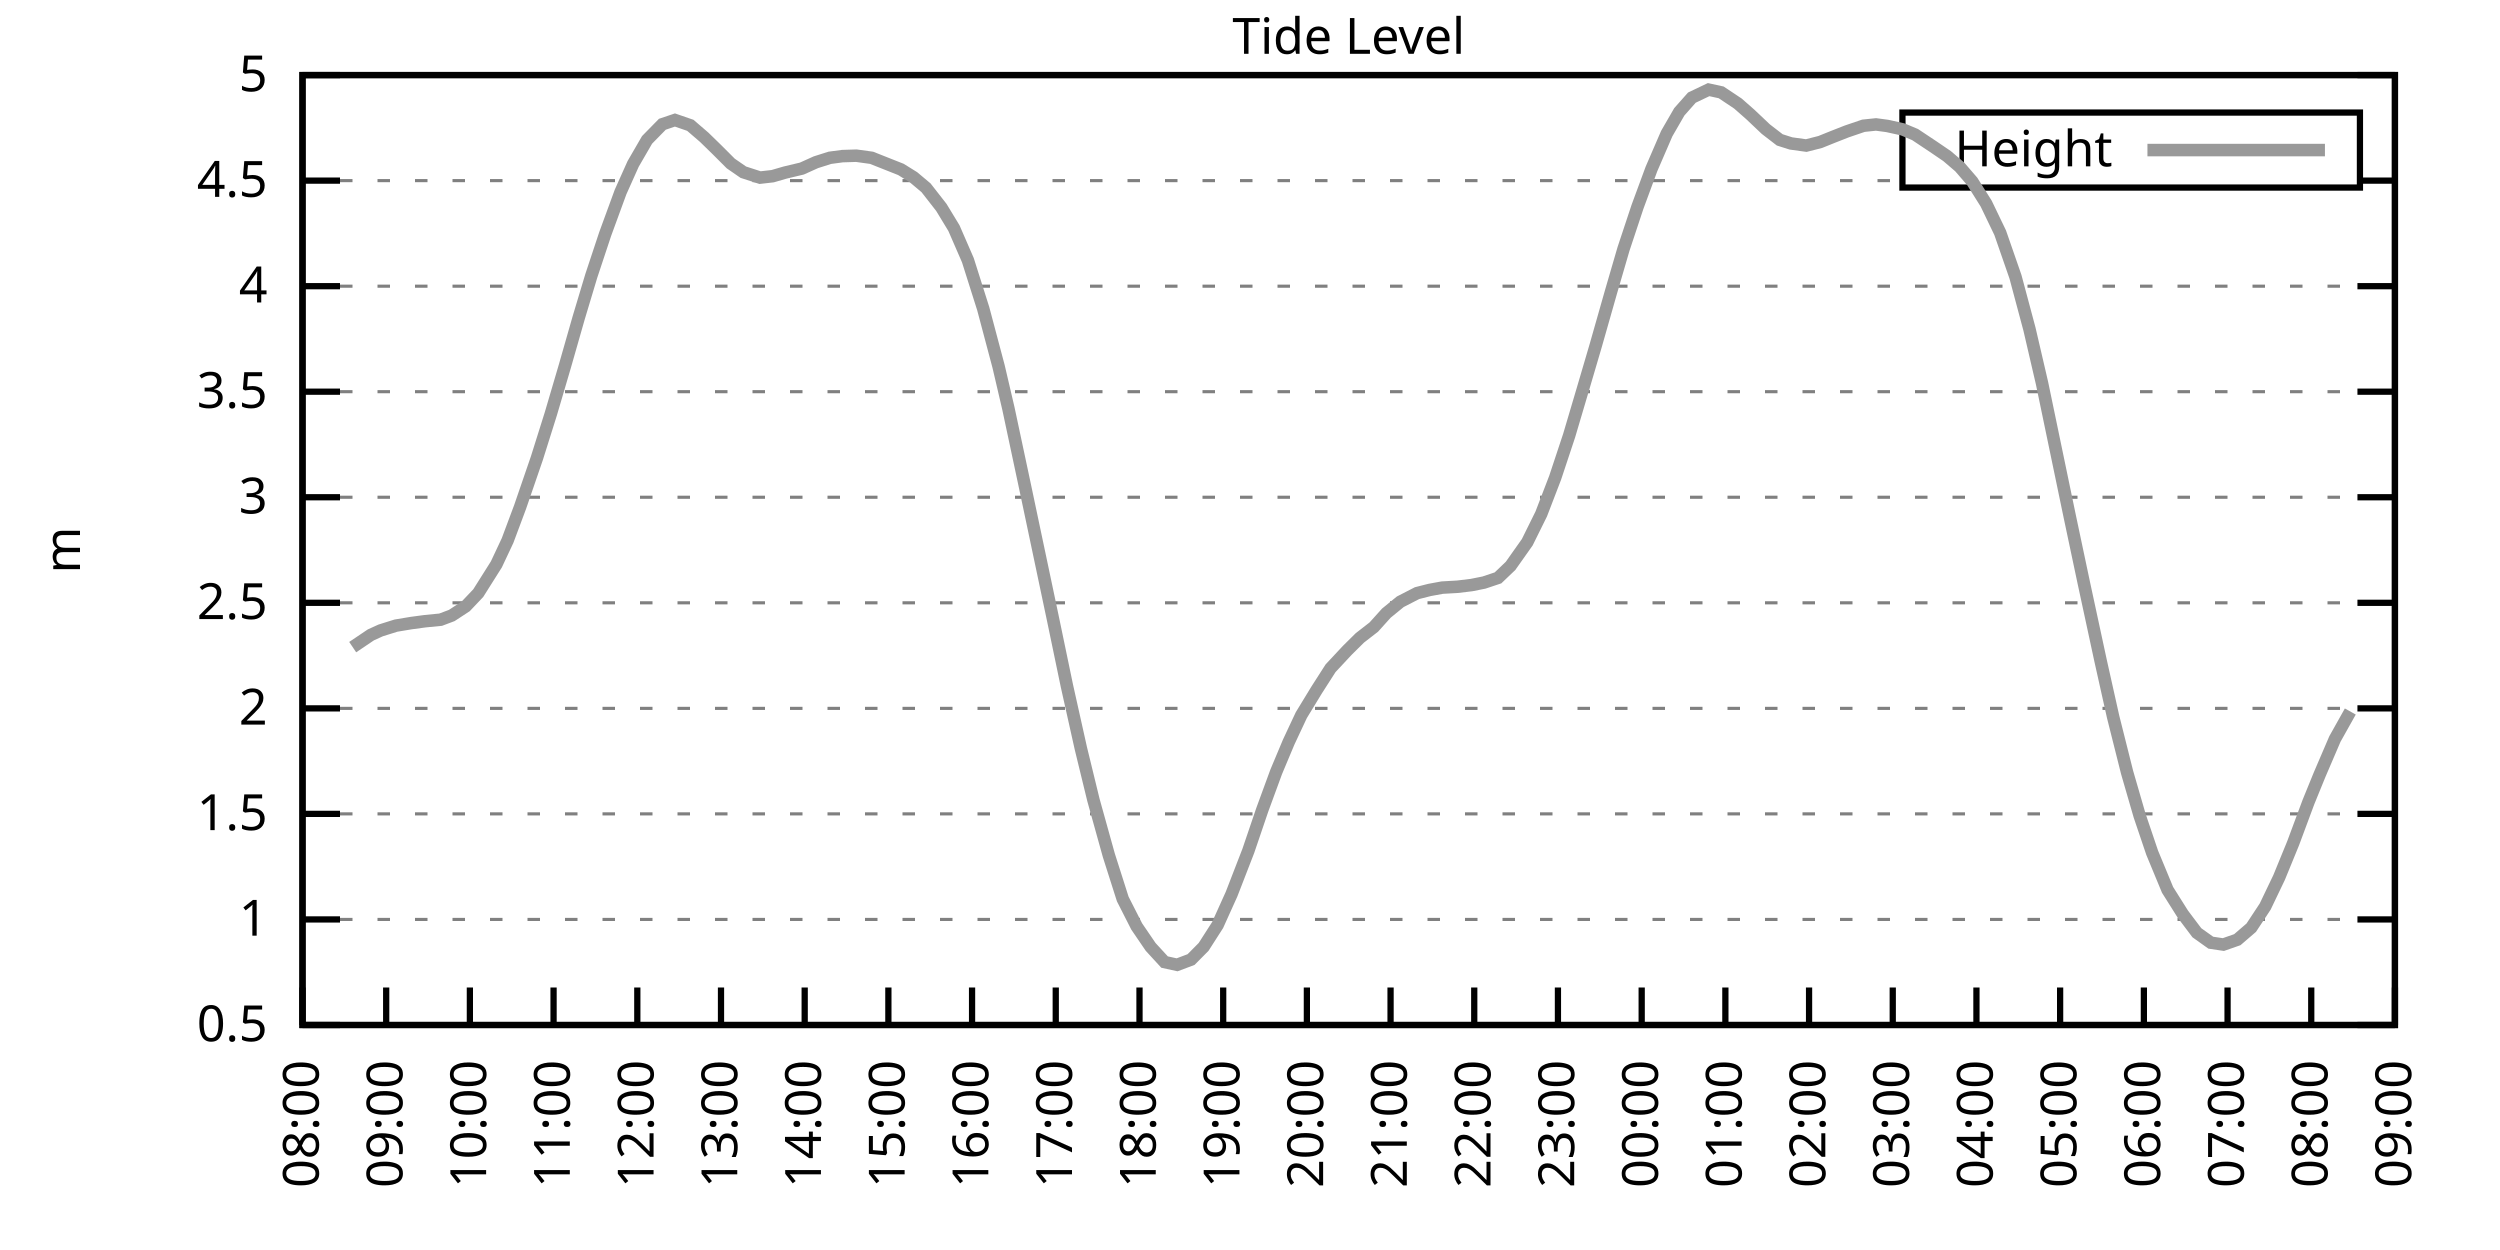
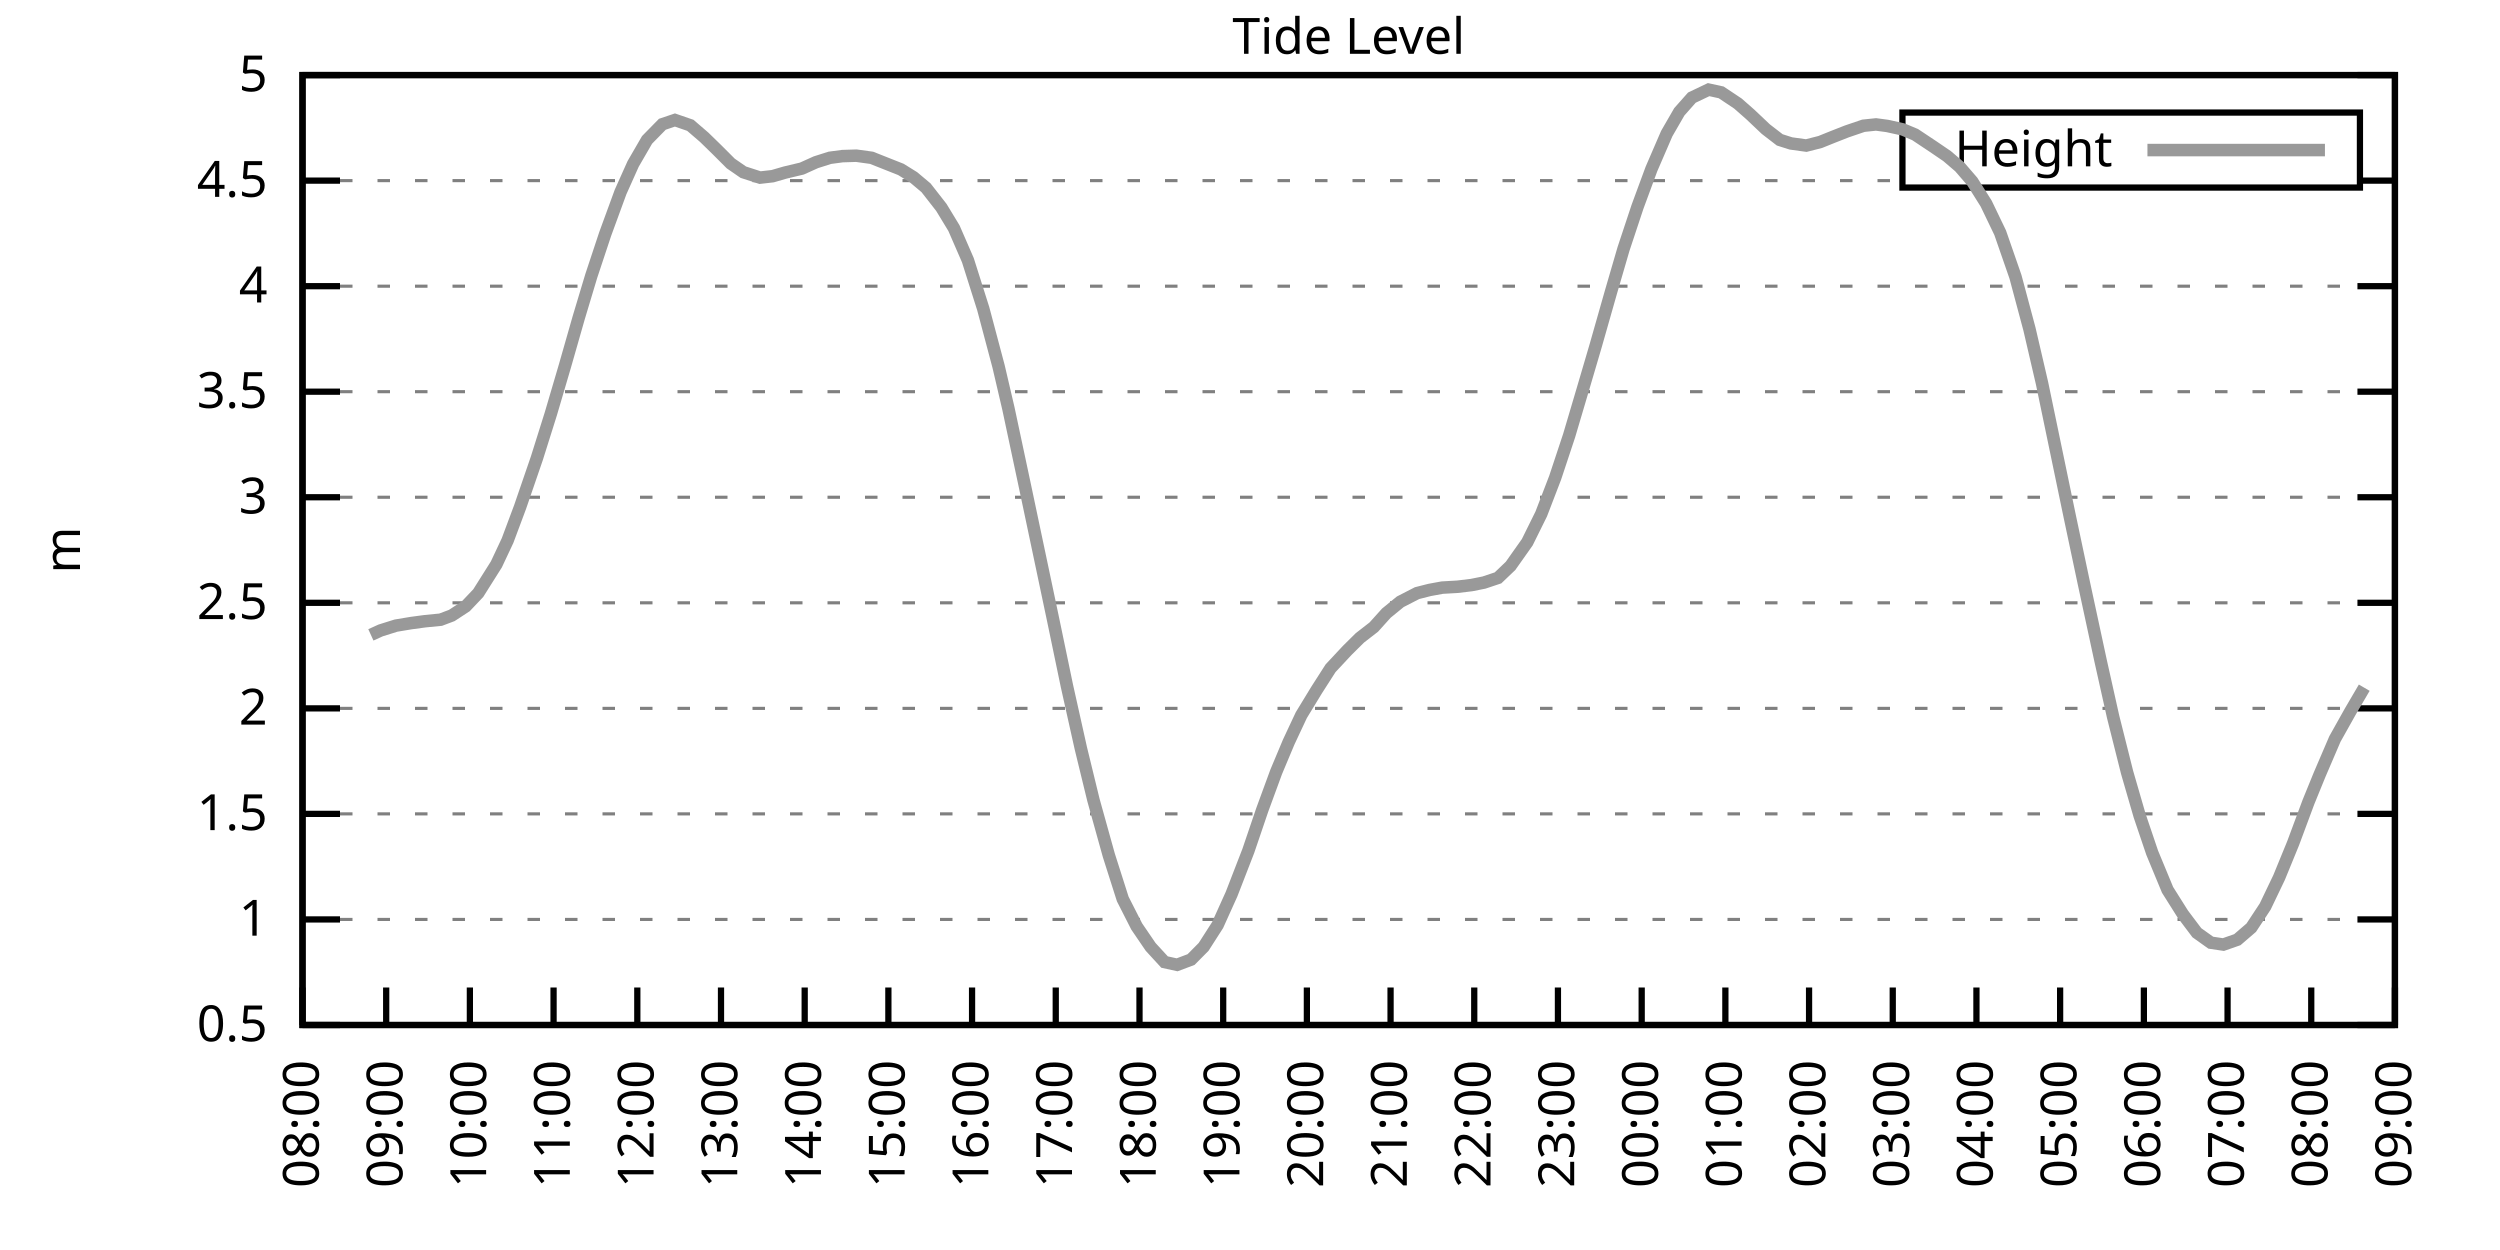
<svg xmlns="http://www.w3.org/2000/svg" xmlns:xlink="http://www.w3.org/1999/xlink" width="400" height="200" viewBox="0 0 400 200">
  <g id="gnuplot_canvas">
    <rect x="0" y="0" width="400" height="200" fill="none" />
    <defs>
      <circle id="gpDot" r="0.5" stroke-width="0.5" stroke="currentColor" />
      <path id="gpPt0" stroke-width="0.333" stroke="currentColor" d="M-1,0 h2 M0,-1 v2" />
      <path id="gpPt1" stroke-width="0.333" stroke="currentColor" d="M-1,-1 L1,1 M1,-1 L-1,1" />
      <path id="gpPt2" stroke-width="0.333" stroke="currentColor" d="M-1,0 L1,0 M0,-1 L0,1 M-1,-1 L1,1 M-1,1 L1,-1" />
      <rect id="gpPt3" stroke-width="0.333" stroke="currentColor" x="-1" y="-1" width="2" height="2" />
      <rect id="gpPt4" stroke-width="0.333" stroke="currentColor" fill="currentColor" x="-1" y="-1" width="2" height="2" />
      <circle id="gpPt5" stroke-width="0.333" stroke="currentColor" cx="0" cy="0" r="1" />
      <use xlink:href="#gpPt5" id="gpPt6" fill="currentColor" stroke="none" />
      <path id="gpPt7" stroke-width="0.333" stroke="currentColor" d="M0,-1.33 L-1.33,0.67 L1.33,0.67 z" />
      <use xlink:href="#gpPt7" id="gpPt8" fill="currentColor" stroke="none" />
      <use xlink:href="#gpPt7" id="gpPt9" stroke="currentColor" transform="rotate(180)" />
      <use xlink:href="#gpPt9" id="gpPt10" fill="currentColor" stroke="none" />
      <use xlink:href="#gpPt3" id="gpPt11" stroke="currentColor" transform="rotate(45)" />
      <use xlink:href="#gpPt11" id="gpPt12" fill="currentColor" stroke="none" />
      <path id="gpPt13" stroke-width="0.333" stroke="currentColor" d="M0,1.330 L1.265,0.411 L0.782,-1.067 L-0.782,-1.076 L-1.265,0.411 z" />
      <use xlink:href="#gpPt13" id="gpPt14" fill="currentColor" stroke="none" />
      <filter id="textbox" filterUnits="objectBoundingBox" x="0" y="0" height="1" width="1">
        <feFlood flood-color="white" flood-opacity="1" result="bgnd" />
        <feComposite in="SourceGraphic" in2="bgnd" operator="atop" />
      </filter>
      <filter id="greybox" filterUnits="objectBoundingBox" x="0" y="0" height="1" width="1">
        <feFlood flood-color="lightgrey" flood-opacity="1" result="grey" />
        <feComposite in="SourceGraphic" in2="grey" operator="atop" />
      </filter>
    </defs>
    <g fill="none" color="white" stroke="currentColor" stroke-width="1.00" stroke-linecap="butt" stroke-linejoin="miter">
</g>
    <g fill="none" color="black" stroke="currentColor" stroke-width="1.00" stroke-linecap="butt" stroke-linejoin="miter">
      <g stroke="none" shape-rendering="crispEdges">
        <polygon fill="rgb(255, 255, 255)" points="48.40,164.00 383.18,164.00 383.18,12.02 48.40,12.02 " />
      </g>
    </g>
    <g fill="none" color="black" stroke="currentColor" stroke-width="1.00" stroke-linecap="butt" stroke-linejoin="miter">
</g>
    <g fill="none" color="black" stroke="black" stroke-width="0.50" stroke-linecap="butt" stroke-linejoin="miter">
</g>
    <g fill="none" color="gray" stroke="currentColor" stroke-width="0.50" stroke-linecap="butt" stroke-linejoin="miter">
      <path stroke="gray" stroke-dasharray="2,4" class="gridline" d="M48.40,164.00 L383.19,164.00  " />
    </g>
    <g fill="none" color="gray" stroke="gray" stroke-width="1.00" stroke-linecap="butt" stroke-linejoin="miter">
</g>
    <g fill="none" color="black" stroke="currentColor" stroke-width="1.00" stroke-linecap="butt" stroke-linejoin="miter">
      <path stroke="black" d="M48.40,164.00 L54.40,164.00 M383.19,164.00 L377.19,164.00  " />
      <g transform="translate(42.80,166.60)" stroke="none" fill="black" font-family="Sans" font-size="8.00" text-anchor="end">
        <text>
          <tspan font-family="Sans"> 0.5</tspan>
        </text>
      </g>
    </g>
    <g fill="none" color="black" stroke="currentColor" stroke-width="1.00" stroke-linecap="butt" stroke-linejoin="miter">
</g>
    <g fill="none" color="black" stroke="black" stroke-width="0.50" stroke-linecap="butt" stroke-linejoin="miter">
</g>
    <g fill="none" color="gray" stroke="currentColor" stroke-width="0.50" stroke-linecap="butt" stroke-linejoin="miter">
      <path stroke="gray" stroke-dasharray="2,4" class="gridline" d="M48.40,147.11 L383.19,147.11  " />
    </g>
    <g fill="none" color="gray" stroke="gray" stroke-width="1.00" stroke-linecap="butt" stroke-linejoin="miter">
</g>
    <g fill="none" color="black" stroke="currentColor" stroke-width="1.00" stroke-linecap="butt" stroke-linejoin="miter">
      <path stroke="black" d="M48.40,147.11 L54.40,147.11 M383.19,147.11 L377.19,147.11  " />
      <g transform="translate(42.80,149.71)" stroke="none" fill="black" font-family="Sans" font-size="8.00" text-anchor="end">
        <text>
          <tspan font-family="Sans"> 1</tspan>
        </text>
      </g>
    </g>
    <g fill="none" color="black" stroke="currentColor" stroke-width="1.00" stroke-linecap="butt" stroke-linejoin="miter">
</g>
    <g fill="none" color="black" stroke="black" stroke-width="0.50" stroke-linecap="butt" stroke-linejoin="miter">
</g>
    <g fill="none" color="gray" stroke="currentColor" stroke-width="0.50" stroke-linecap="butt" stroke-linejoin="miter">
      <path stroke="gray" stroke-dasharray="2,4" class="gridline" d="M48.40,130.22 L383.19,130.22  " />
    </g>
    <g fill="none" color="gray" stroke="gray" stroke-width="1.00" stroke-linecap="butt" stroke-linejoin="miter">
</g>
    <g fill="none" color="black" stroke="currentColor" stroke-width="1.00" stroke-linecap="butt" stroke-linejoin="miter">
      <path stroke="black" d="M48.40,130.22 L54.40,130.22 M383.19,130.22 L377.19,130.22  " />
      <g transform="translate(42.80,132.82)" stroke="none" fill="black" font-family="Sans" font-size="8.00" text-anchor="end">
        <text>
          <tspan font-family="Sans"> 1.5</tspan>
        </text>
      </g>
    </g>
    <g fill="none" color="black" stroke="currentColor" stroke-width="1.00" stroke-linecap="butt" stroke-linejoin="miter">
</g>
    <g fill="none" color="black" stroke="black" stroke-width="0.50" stroke-linecap="butt" stroke-linejoin="miter">
</g>
    <g fill="none" color="gray" stroke="currentColor" stroke-width="0.50" stroke-linecap="butt" stroke-linejoin="miter">
      <path stroke="gray" stroke-dasharray="2,4" class="gridline" d="M48.40,113.34 L383.19,113.34  " />
    </g>
    <g fill="none" color="gray" stroke="gray" stroke-width="1.00" stroke-linecap="butt" stroke-linejoin="miter">
</g>
    <g fill="none" color="black" stroke="currentColor" stroke-width="1.00" stroke-linecap="butt" stroke-linejoin="miter">
      <path stroke="black" d="M48.40,113.34 L54.40,113.34 M383.19,113.34 L377.19,113.34  " />
      <g transform="translate(42.80,115.94)" stroke="none" fill="black" font-family="Sans" font-size="8.00" text-anchor="end">
        <text>
          <tspan font-family="Sans"> 2</tspan>
        </text>
      </g>
    </g>
    <g fill="none" color="black" stroke="currentColor" stroke-width="1.00" stroke-linecap="butt" stroke-linejoin="miter">
</g>
    <g fill="none" color="black" stroke="black" stroke-width="0.50" stroke-linecap="butt" stroke-linejoin="miter">
</g>
    <g fill="none" color="gray" stroke="currentColor" stroke-width="0.50" stroke-linecap="butt" stroke-linejoin="miter">
      <path stroke="gray" stroke-dasharray="2,4" class="gridline" d="M48.40,96.45 L383.19,96.45  " />
    </g>
    <g fill="none" color="gray" stroke="gray" stroke-width="1.00" stroke-linecap="butt" stroke-linejoin="miter">
</g>
    <g fill="none" color="black" stroke="currentColor" stroke-width="1.00" stroke-linecap="butt" stroke-linejoin="miter">
      <path stroke="black" d="M48.40,96.45 L54.40,96.45 M383.19,96.45 L377.19,96.45  " />
      <g transform="translate(42.80,99.05)" stroke="none" fill="black" font-family="Sans" font-size="8.00" text-anchor="end">
        <text>
          <tspan font-family="Sans"> 2.5</tspan>
        </text>
      </g>
    </g>
    <g fill="none" color="black" stroke="currentColor" stroke-width="1.00" stroke-linecap="butt" stroke-linejoin="miter">
</g>
    <g fill="none" color="black" stroke="black" stroke-width="0.50" stroke-linecap="butt" stroke-linejoin="miter">
</g>
    <g fill="none" color="gray" stroke="currentColor" stroke-width="0.50" stroke-linecap="butt" stroke-linejoin="miter">
      <path stroke="gray" stroke-dasharray="2,4" class="gridline" d="M48.40,79.56 L383.19,79.56  " />
    </g>
    <g fill="none" color="gray" stroke="gray" stroke-width="1.00" stroke-linecap="butt" stroke-linejoin="miter">
</g>
    <g fill="none" color="black" stroke="currentColor" stroke-width="1.00" stroke-linecap="butt" stroke-linejoin="miter">
      <path stroke="black" d="M48.40,79.56 L54.40,79.56 M383.19,79.56 L377.19,79.56  " />
      <g transform="translate(42.80,82.16)" stroke="none" fill="black" font-family="Sans" font-size="8.00" text-anchor="end">
        <text>
          <tspan font-family="Sans"> 3</tspan>
        </text>
      </g>
    </g>
    <g fill="none" color="black" stroke="currentColor" stroke-width="1.00" stroke-linecap="butt" stroke-linejoin="miter">
</g>
    <g fill="none" color="black" stroke="black" stroke-width="0.50" stroke-linecap="butt" stroke-linejoin="miter">
</g>
    <g fill="none" color="gray" stroke="currentColor" stroke-width="0.50" stroke-linecap="butt" stroke-linejoin="miter">
      <path stroke="gray" stroke-dasharray="2,4" class="gridline" d="M48.40,62.67 L383.19,62.67  " />
    </g>
    <g fill="none" color="gray" stroke="gray" stroke-width="1.00" stroke-linecap="butt" stroke-linejoin="miter">
</g>
    <g fill="none" color="black" stroke="currentColor" stroke-width="1.00" stroke-linecap="butt" stroke-linejoin="miter">
      <path stroke="black" d="M48.40,62.67 L54.40,62.67 M383.19,62.67 L377.19,62.67  " />
      <g transform="translate(42.80,65.27)" stroke="none" fill="black" font-family="Sans" font-size="8.00" text-anchor="end">
        <text>
          <tspan font-family="Sans"> 3.5</tspan>
        </text>
      </g>
    </g>
    <g fill="none" color="black" stroke="currentColor" stroke-width="1.00" stroke-linecap="butt" stroke-linejoin="miter">
</g>
    <g fill="none" color="black" stroke="black" stroke-width="0.50" stroke-linecap="butt" stroke-linejoin="miter">
</g>
    <g fill="none" color="gray" stroke="currentColor" stroke-width="0.50" stroke-linecap="butt" stroke-linejoin="miter">
      <path stroke="gray" stroke-dasharray="2,4" class="gridline" d="M48.40,45.79 L383.19,45.79  " />
    </g>
    <g fill="none" color="gray" stroke="gray" stroke-width="1.00" stroke-linecap="butt" stroke-linejoin="miter">
</g>
    <g fill="none" color="black" stroke="currentColor" stroke-width="1.00" stroke-linecap="butt" stroke-linejoin="miter">
      <path stroke="black" d="M48.40,45.79 L54.40,45.79 M383.19,45.79 L377.19,45.79  " />
      <g transform="translate(42.80,48.39)" stroke="none" fill="black" font-family="Sans" font-size="8.00" text-anchor="end">
        <text>
          <tspan font-family="Sans"> 4</tspan>
        </text>
      </g>
    </g>
    <g fill="none" color="black" stroke="currentColor" stroke-width="1.00" stroke-linecap="butt" stroke-linejoin="miter">
</g>
    <g fill="none" color="black" stroke="black" stroke-width="0.50" stroke-linecap="butt" stroke-linejoin="miter">
</g>
    <g fill="none" color="gray" stroke="currentColor" stroke-width="0.50" stroke-linecap="butt" stroke-linejoin="miter">
      <path stroke="gray" stroke-dasharray="2,4" class="gridline" d="M48.40,28.90 L304.39,28.90 M377.59,28.90 L383.19,28.90  " />
    </g>
    <g fill="none" color="gray" stroke="gray" stroke-width="1.00" stroke-linecap="butt" stroke-linejoin="miter">
</g>
    <g fill="none" color="black" stroke="currentColor" stroke-width="1.00" stroke-linecap="butt" stroke-linejoin="miter">
      <path stroke="black" d="M48.40,28.90 L54.40,28.90 M383.19,28.90 L377.19,28.90  " />
      <g transform="translate(42.80,31.50)" stroke="none" fill="black" font-family="Sans" font-size="8.00" text-anchor="end">
        <text>
          <tspan font-family="Sans"> 4.5</tspan>
        </text>
      </g>
    </g>
    <g fill="none" color="black" stroke="currentColor" stroke-width="1.00" stroke-linecap="butt" stroke-linejoin="miter">
</g>
    <g fill="none" color="black" stroke="black" stroke-width="0.50" stroke-linecap="butt" stroke-linejoin="miter">
</g>
    <g fill="none" color="gray" stroke="currentColor" stroke-width="0.50" stroke-linecap="butt" stroke-linejoin="miter">
      <path stroke="gray" stroke-dasharray="2,4" class="gridline" d="M48.40,12.01 L383.19,12.01  " />
    </g>
    <g fill="none" color="gray" stroke="gray" stroke-width="1.00" stroke-linecap="butt" stroke-linejoin="miter">
</g>
    <g fill="none" color="black" stroke="currentColor" stroke-width="1.00" stroke-linecap="butt" stroke-linejoin="miter">
      <path stroke="black" d="M48.40,12.01 L54.40,12.01 M383.19,12.01 L377.19,12.01  " />
      <g transform="translate(42.80,14.61)" stroke="none" fill="black" font-family="Sans" font-size="8.00" text-anchor="end">
        <text>
          <tspan font-family="Sans"> 5</tspan>
        </text>
      </g>
    </g>
    <g fill="none" color="black" stroke="currentColor" stroke-width="1.00" stroke-linecap="butt" stroke-linejoin="miter">
      <path stroke="black" d="M48.40,164.00 L48.40,158.00  " />
      <g transform="translate(51.00,169.60) rotate(270.00)" stroke="none" fill="black" font-family="Sans" font-size="8.00" text-anchor="end">
        <text>
          <tspan font-family="Sans">08:00</tspan>
        </text>
      </g>
    </g>
    <g fill="none" color="black" stroke="currentColor" stroke-width="1.00" stroke-linecap="butt" stroke-linejoin="miter">
      <path stroke="black" d="M61.79,164.00 L61.79,158.00  " />
      <g transform="translate(64.39,169.60) rotate(270.00)" stroke="none" fill="black" font-family="Sans" font-size="8.00" text-anchor="end">
        <text>
          <tspan font-family="Sans">09:00</tspan>
        </text>
      </g>
    </g>
    <g fill="none" color="black" stroke="currentColor" stroke-width="1.00" stroke-linecap="butt" stroke-linejoin="miter">
      <path stroke="black" d="M75.18,164.00 L75.18,158.00  " />
      <g transform="translate(77.78,169.60) rotate(270.00)" stroke="none" fill="black" font-family="Sans" font-size="8.00" text-anchor="end">
        <text>
          <tspan font-family="Sans">10:00</tspan>
        </text>
      </g>
    </g>
    <g fill="none" color="black" stroke="currentColor" stroke-width="1.00" stroke-linecap="butt" stroke-linejoin="miter">
      <path stroke="black" d="M88.57,164.00 L88.57,158.00  " />
      <g transform="translate(91.17,169.60) rotate(270.00)" stroke="none" fill="black" font-family="Sans" font-size="8.00" text-anchor="end">
        <text>
          <tspan font-family="Sans">11:00</tspan>
        </text>
      </g>
    </g>
    <g fill="none" color="black" stroke="currentColor" stroke-width="1.00" stroke-linecap="butt" stroke-linejoin="miter">
      <path stroke="black" d="M101.97,164.00 L101.97,158.00  " />
      <g transform="translate(104.57,169.60) rotate(270.00)" stroke="none" fill="black" font-family="Sans" font-size="8.00" text-anchor="end">
        <text>
          <tspan font-family="Sans">12:00</tspan>
        </text>
      </g>
    </g>
    <g fill="none" color="black" stroke="currentColor" stroke-width="1.00" stroke-linecap="butt" stroke-linejoin="miter">
      <path stroke="black" d="M115.36,164.00 L115.36,158.00  " />
      <g transform="translate(117.96,169.60) rotate(270.00)" stroke="none" fill="black" font-family="Sans" font-size="8.00" text-anchor="end">
        <text>
          <tspan font-family="Sans">13:00</tspan>
        </text>
      </g>
    </g>
    <g fill="none" color="black" stroke="currentColor" stroke-width="1.00" stroke-linecap="butt" stroke-linejoin="miter">
      <path stroke="black" d="M128.75,164.00 L128.75,158.00  " />
      <g transform="translate(131.35,169.60) rotate(270.00)" stroke="none" fill="black" font-family="Sans" font-size="8.00" text-anchor="end">
        <text>
          <tspan font-family="Sans">14:00</tspan>
        </text>
      </g>
    </g>
    <g fill="none" color="black" stroke="currentColor" stroke-width="1.00" stroke-linecap="butt" stroke-linejoin="miter">
      <path stroke="black" d="M142.14,164.00 L142.14,158.00  " />
      <g transform="translate(144.74,169.60) rotate(270.00)" stroke="none" fill="black" font-family="Sans" font-size="8.00" text-anchor="end">
        <text>
          <tspan font-family="Sans">15:00</tspan>
        </text>
      </g>
    </g>
    <g fill="none" color="black" stroke="currentColor" stroke-width="1.00" stroke-linecap="butt" stroke-linejoin="miter">
      <path stroke="black" d="M155.53,164.00 L155.53,158.00  " />
      <g transform="translate(158.13,169.60) rotate(270.00)" stroke="none" fill="black" font-family="Sans" font-size="8.00" text-anchor="end">
        <text>
          <tspan font-family="Sans">16:00</tspan>
        </text>
      </g>
    </g>
    <g fill="none" color="black" stroke="currentColor" stroke-width="1.00" stroke-linecap="butt" stroke-linejoin="miter">
      <path stroke="black" d="M168.92,164.00 L168.92,158.00  " />
      <g transform="translate(171.52,169.60) rotate(270.00)" stroke="none" fill="black" font-family="Sans" font-size="8.00" text-anchor="end">
        <text>
          <tspan font-family="Sans">17:00</tspan>
        </text>
      </g>
    </g>
    <g fill="none" color="black" stroke="currentColor" stroke-width="1.00" stroke-linecap="butt" stroke-linejoin="miter">
      <path stroke="black" d="M182.32,164.00 L182.32,158.00  " />
      <g transform="translate(184.92,169.60) rotate(270.00)" stroke="none" fill="black" font-family="Sans" font-size="8.00" text-anchor="end">
        <text>
          <tspan font-family="Sans">18:00</tspan>
        </text>
      </g>
    </g>
    <g fill="none" color="black" stroke="currentColor" stroke-width="1.00" stroke-linecap="butt" stroke-linejoin="miter">
      <path stroke="black" d="M195.71,164.00 L195.71,158.00  " />
      <g transform="translate(198.31,169.60) rotate(270.00)" stroke="none" fill="black" font-family="Sans" font-size="8.00" text-anchor="end">
        <text>
          <tspan font-family="Sans">19:00</tspan>
        </text>
      </g>
    </g>
    <g fill="none" color="black" stroke="currentColor" stroke-width="1.00" stroke-linecap="butt" stroke-linejoin="miter">
      <path stroke="black" d="M209.10,164.00 L209.10,158.00  " />
      <g transform="translate(211.70,169.60) rotate(270.00)" stroke="none" fill="black" font-family="Sans" font-size="8.00" text-anchor="end">
        <text>
          <tspan font-family="Sans">20:00</tspan>
        </text>
      </g>
    </g>
    <g fill="none" color="black" stroke="currentColor" stroke-width="1.00" stroke-linecap="butt" stroke-linejoin="miter">
      <path stroke="black" d="M222.49,164.00 L222.49,158.00  " />
      <g transform="translate(225.09,169.60) rotate(270.00)" stroke="none" fill="black" font-family="Sans" font-size="8.00" text-anchor="end">
        <text>
          <tspan font-family="Sans">21:00</tspan>
        </text>
      </g>
    </g>
    <g fill="none" color="black" stroke="currentColor" stroke-width="1.00" stroke-linecap="butt" stroke-linejoin="miter">
      <path stroke="black" d="M235.88,164.00 L235.88,158.00  " />
      <g transform="translate(238.48,169.60) rotate(270.00)" stroke="none" fill="black" font-family="Sans" font-size="8.00" text-anchor="end">
        <text>
          <tspan font-family="Sans">22:00</tspan>
        </text>
      </g>
    </g>
    <g fill="none" color="black" stroke="currentColor" stroke-width="1.00" stroke-linecap="butt" stroke-linejoin="miter">
      <path stroke="black" d="M249.27,164.00 L249.27,158.00  " />
      <g transform="translate(251.87,169.60) rotate(270.00)" stroke="none" fill="black" font-family="Sans" font-size="8.00" text-anchor="end">
        <text>
          <tspan font-family="Sans">23:00</tspan>
        </text>
      </g>
    </g>
    <g fill="none" color="black" stroke="currentColor" stroke-width="1.00" stroke-linecap="butt" stroke-linejoin="miter">
      <path stroke="black" d="M262.67,164.00 L262.67,158.00  " />
      <g transform="translate(265.27,169.60) rotate(270.00)" stroke="none" fill="black" font-family="Sans" font-size="8.00" text-anchor="end">
        <text>
          <tspan font-family="Sans">00:00</tspan>
        </text>
      </g>
    </g>
    <g fill="none" color="black" stroke="currentColor" stroke-width="1.00" stroke-linecap="butt" stroke-linejoin="miter">
      <path stroke="black" d="M276.06,164.00 L276.06,158.00  " />
      <g transform="translate(278.66,169.60) rotate(270.00)" stroke="none" fill="black" font-family="Sans" font-size="8.00" text-anchor="end">
        <text>
          <tspan font-family="Sans">01:00</tspan>
        </text>
      </g>
    </g>
    <g fill="none" color="black" stroke="currentColor" stroke-width="1.00" stroke-linecap="butt" stroke-linejoin="miter">
      <path stroke="black" d="M289.45,164.00 L289.45,158.00  " />
      <g transform="translate(292.05,169.60) rotate(270.00)" stroke="none" fill="black" font-family="Sans" font-size="8.00" text-anchor="end">
        <text>
          <tspan font-family="Sans">02:00</tspan>
        </text>
      </g>
    </g>
    <g fill="none" color="black" stroke="currentColor" stroke-width="1.00" stroke-linecap="butt" stroke-linejoin="miter">
      <path stroke="black" d="M302.84,164.00 L302.84,158.00  " />
      <g transform="translate(305.44,169.60) rotate(270.00)" stroke="none" fill="black" font-family="Sans" font-size="8.00" text-anchor="end">
        <text>
          <tspan font-family="Sans">03:00</tspan>
        </text>
      </g>
    </g>
    <g fill="none" color="black" stroke="currentColor" stroke-width="1.00" stroke-linecap="butt" stroke-linejoin="miter">
      <path stroke="black" d="M316.23,164.00 L316.23,158.00  " />
      <g transform="translate(318.83,169.60) rotate(270.00)" stroke="none" fill="black" font-family="Sans" font-size="8.00" text-anchor="end">
        <text>
          <tspan font-family="Sans">04:00</tspan>
        </text>
      </g>
    </g>
    <g fill="none" color="black" stroke="currentColor" stroke-width="1.00" stroke-linecap="butt" stroke-linejoin="miter">
      <path stroke="black" d="M329.62,164.00 L329.62,158.00  " />
      <g transform="translate(332.22,169.60) rotate(270.00)" stroke="none" fill="black" font-family="Sans" font-size="8.00" text-anchor="end">
        <text>
          <tspan font-family="Sans">05:00</tspan>
        </text>
      </g>
    </g>
    <g fill="none" color="black" stroke="currentColor" stroke-width="1.00" stroke-linecap="butt" stroke-linejoin="miter">
      <path stroke="black" d="M343.02,164.00 L343.02,158.00  " />
      <g transform="translate(345.62,169.60) rotate(270.00)" stroke="none" fill="black" font-family="Sans" font-size="8.00" text-anchor="end">
        <text>
          <tspan font-family="Sans">06:00</tspan>
        </text>
      </g>
    </g>
    <g fill="none" color="black" stroke="currentColor" stroke-width="1.00" stroke-linecap="butt" stroke-linejoin="miter">
      <path stroke="black" d="M356.41,164.00 L356.41,158.00  " />
      <g transform="translate(359.01,169.60) rotate(270.00)" stroke="none" fill="black" font-family="Sans" font-size="8.00" text-anchor="end">
        <text>
          <tspan font-family="Sans">07:00</tspan>
        </text>
      </g>
    </g>
    <g fill="none" color="black" stroke="currentColor" stroke-width="1.00" stroke-linecap="butt" stroke-linejoin="miter">
      <path stroke="black" d="M369.80,164.00 L369.80,158.00  " />
      <g transform="translate(372.40,169.60) rotate(270.00)" stroke="none" fill="black" font-family="Sans" font-size="8.00" text-anchor="end">
        <text>
          <tspan font-family="Sans">08:00</tspan>
        </text>
      </g>
    </g>
    <g fill="none" color="black" stroke="currentColor" stroke-width="1.00" stroke-linecap="butt" stroke-linejoin="miter">
      <path stroke="black" d="M383.19,164.00 L383.19,158.00  " />
      <g transform="translate(385.79,169.60) rotate(270.00)" stroke="none" fill="black" font-family="Sans" font-size="8.00" text-anchor="end">
        <text>
          <tspan font-family="Sans">09:00</tspan>
        </text>
      </g>
    </g>
    <g fill="none" color="black" stroke="currentColor" stroke-width="1.00" stroke-linecap="butt" stroke-linejoin="miter">
</g>
    <g fill="none" color="black" stroke="currentColor" stroke-width="1.00" stroke-linecap="butt" stroke-linejoin="miter">
      <path stroke="black" d="M48.40,12.01 L48.40,164.00 L383.19,164.00 L383.19,12.01 L48.40,12.01 Z  " />
    </g>
    <g fill="none" color="black" stroke="currentColor" stroke-width="1.00" stroke-linecap="butt" stroke-linejoin="miter">
</g>
    <g fill="none" color="black" stroke="currentColor" stroke-width="1.00" stroke-linecap="butt" stroke-linejoin="miter">
      <path stroke="black" d="M304.39,30.01 L304.39,18.01 L377.59,18.01 L377.59,30.01 L304.39,30.01 Z  " />
    </g>
    <g id="Tide_level_plot_1">
      <g fill="none" color="white" stroke="black" stroke-width="2.00" stroke-linecap="butt" stroke-linejoin="miter">
</g>
      <g fill="none" color="black" stroke="currentColor" stroke-width="2.00" stroke-linecap="butt" stroke-linejoin="miter">
        <g transform="translate(337.99,26.61)" stroke="none" fill="black" font-family="Sans" font-size="8.00" text-anchor="end">
          <text>
            <tspan font-family="Sans">Height</tspan>
          </text>
        </g>
      </g>
      <g fill="none" color="black" stroke="currentColor" stroke-width="2.00" stroke-linecap="butt" stroke-linejoin="miter">
-         <path stroke="rgb(153, 153, 153)" d="M343.59,24.01 L371.99,24.01 M56.43,103.54 L59.34,101.58 L60.90,100.87 L63.35,100.10 L65.81,99.69 L68.04,99.39   L70.50,99.15 L72.28,98.48 L74.51,97.02 L76.52,94.90 L79.42,90.30 L81.21,86.49 L83.22,81.11 L85.90,73.31   L88.13,66.22 L90.36,58.65 L92.59,50.85 L94.60,44.16 L96.83,37.44 L99.29,30.72 L101.30,26.23 L103.53,22.38   L105.98,19.88 L107.99,19.20 L110.45,20.05 L112.68,21.97 L114.69,23.93 L116.92,26.16 L118.93,27.55 L121.61,28.42   L123.62,28.19 L125.62,27.61 L128.30,26.97 L130.54,25.96 L132.77,25.25 L134.78,24.98 L137.01,24.91 L139.46,25.25   L141.25,25.96 L144.15,27.11 L146.16,28.36 L148.17,30.05 L150.62,33.19 L152.63,36.50 L154.86,41.63 L157.32,49.40   L159.77,58.62 L161.34,65.34 L164.01,77.87 L166.25,88.48 L168.48,99.05 L170.71,109.76 L172.94,119.75 L174.95,128.00   L177.41,136.84 L179.64,143.84 L181.87,148.23 L184.10,151.50 L186.33,153.93 L188.34,154.37 L190.57,153.53 L192.58,151.50   L194.81,148.02 L197.05,143.06 L199.73,136.14 L201.96,129.58 L204.19,123.50 L206.20,118.71 L208.21,114.42 L210.66,110.40   L212.89,106.92 L215.57,104.05 L217.58,102.06 L219.81,100.33 L221.82,98.10 L224.05,96.28 L226.73,94.90 L228.74,94.39   L230.75,94.02 L233.20,93.88 L235.44,93.61 L237.44,93.21 L239.68,92.46 L241.69,90.54 L244.36,86.76 L246.60,82.23   L248.83,76.42 L251.06,69.70 L253.29,62.17 L255.30,55.34 L257.76,46.70 L259.76,39.84 L262.00,33.09 L264.23,27.04   L266.68,21.37 L268.69,17.89 L270.70,15.62 L273.38,14.34 L275.39,14.78 L278.07,16.57 L280.07,18.33 L282.53,20.66   L284.76,22.38 L286.55,22.95 L289.00,23.29 L291.23,22.72 L293.24,21.91 L295.48,21.03 L298.15,20.12 L300.16,19.91   L301.95,20.15 L304.40,20.69 L306.41,21.53 L309.31,23.46 L311.54,24.98 L313.55,26.70 L315.56,29.03 L317.79,32.58   L320.03,37.24 L322.48,44.30 L324.71,52.64 L326.72,61.29 L331.19,82.77 L333.42,93.31 L336.10,105.74 L338.10,114.69   L340.34,123.60 L342.35,130.53 L344.35,136.44 L346.81,142.38 L349.26,146.27 L351.50,149.24 L353.73,150.83 L355.74,151.13   L357.97,150.35 L360.20,148.43 L362.43,145.05 L364.66,140.39 L366.90,134.92 L369.35,128.33 L371.14,123.94 L373.59,118.23   L376.05,113.84  " />
+         <path stroke="rgb(153, 153, 153)" d="M343.59,24.01 L371.99,24.01 M59.34,101.58 L60.90,100.87 L63.35,100.10 L65.81,99.69 L68.04,99.39 L70.50,99.15   L72.28,98.48 L74.51,97.02 L76.52,94.90 L79.42,90.30 L81.21,86.49 L83.22,81.11 L85.90,73.31 L88.13,66.22   L90.36,58.65 L92.59,50.85 L94.60,44.16 L96.83,37.44 L99.29,30.72 L101.30,26.23 L103.53,22.38 L105.98,19.88   L107.99,19.20 L110.45,20.05 L112.68,21.97 L114.69,23.93 L116.92,26.16 L118.93,27.55 L121.61,28.42 L123.62,28.19   L125.62,27.61 L128.30,26.97 L130.54,25.96 L132.77,25.25 L134.78,24.98 L137.01,24.91 L139.46,25.25 L141.25,25.96   L144.15,27.11 L146.16,28.36 L148.17,30.05 L150.62,33.19 L152.63,36.50 L154.86,41.63 L157.32,49.40 L159.77,58.62   L161.34,65.34 L164.01,77.87 L166.25,88.48 L168.48,99.05 L170.71,109.76 L172.94,119.75 L174.95,128.00 L177.41,136.84   L179.64,143.84 L181.87,148.23 L184.10,151.50 L186.33,153.93 L188.34,154.37 L190.57,153.53 L192.58,151.50 L194.81,148.02   L197.05,143.06 L199.73,136.14 L201.96,129.58 L204.19,123.50 L206.20,118.71 L208.21,114.42 L210.66,110.40 L212.89,106.92   L215.57,104.05 L217.58,102.06 L219.81,100.33 L221.82,98.10 L224.05,96.28 L226.73,94.90 L228.74,94.39 L230.75,94.02   L233.20,93.88 L235.44,93.61 L237.44,93.21 L239.68,92.46 L241.69,90.54 L244.36,86.76 L246.60,82.23 L248.83,76.42   L251.06,69.70 L253.29,62.17 L255.30,55.34 L257.76,46.70 L259.76,39.84 L262.00,33.09 L264.23,27.04 L266.68,21.37   L268.69,17.89 L270.70,15.62 L273.38,14.34 L275.39,14.78 L278.07,16.57 L280.07,18.33 L282.53,20.66 L284.76,22.38   L286.55,22.95 L289.00,23.29 L291.23,22.72 L293.24,21.91 L295.48,21.03 L298.15,20.12 L300.16,19.91 L301.95,20.15   L304.40,20.69 L306.41,21.53 L309.31,23.46 L311.54,24.98 L313.55,26.70 L315.56,29.03 L317.79,32.58 L320.03,37.24   L322.48,44.30 L324.71,52.64 L326.72,61.29 L331.19,82.77 L333.42,93.31 L336.10,105.74 L338.10,114.69 L340.34,123.60   L342.35,130.53 L344.35,136.44 L346.81,142.38 L349.26,146.27 L351.50,149.24 L353.73,150.83 L355.74,151.13 L357.97,150.35   L360.20,148.43 L362.43,145.05 L364.66,140.39 L366.90,134.92 L369.35,128.33 L371.14,123.94 L373.59,118.23 L376.05,113.84   L378.28,110.03  " />
      </g>
    </g>
    <g fill="none" color="black" stroke="currentColor" stroke-width="2.00" stroke-linecap="butt" stroke-linejoin="miter">
</g>
    <g fill="none" color="black" stroke="black" stroke-width="1.00" stroke-linecap="butt" stroke-linejoin="miter">
</g>
    <g fill="none" color="black" stroke="currentColor" stroke-width="1.00" stroke-linecap="butt" stroke-linejoin="miter">
      <path stroke="black" d="M48.40,12.01 L48.40,164.00 L383.19,164.00 L383.19,12.01 L48.40,12.01 Z  " />
      <g transform="translate(12.80,88.01) rotate(270.00)" stroke="none" fill="black" font-family="Sans" font-size="8.00" text-anchor="middle">
        <text>
          <tspan font-family="Sans">m</tspan>
        </text>
      </g>
    </g>
    <g fill="none" color="black" stroke="currentColor" stroke-width="1.00" stroke-linecap="butt" stroke-linejoin="miter">
</g>
    <g fill="none" color="black" stroke="currentColor" stroke-width="1.00" stroke-linecap="butt" stroke-linejoin="miter">
      <g transform="translate(215.79,8.61)" stroke="none" fill="black" font-family="Sans" font-size="8.00" text-anchor="middle">
        <text>
          <tspan font-family="Sans">Tide Level</tspan>
        </text>
      </g>
    </g>
    <g fill="none" color="black" stroke="currentColor" stroke-width="1.00" stroke-linecap="butt" stroke-linejoin="miter">
</g>
  </g>
</svg>
